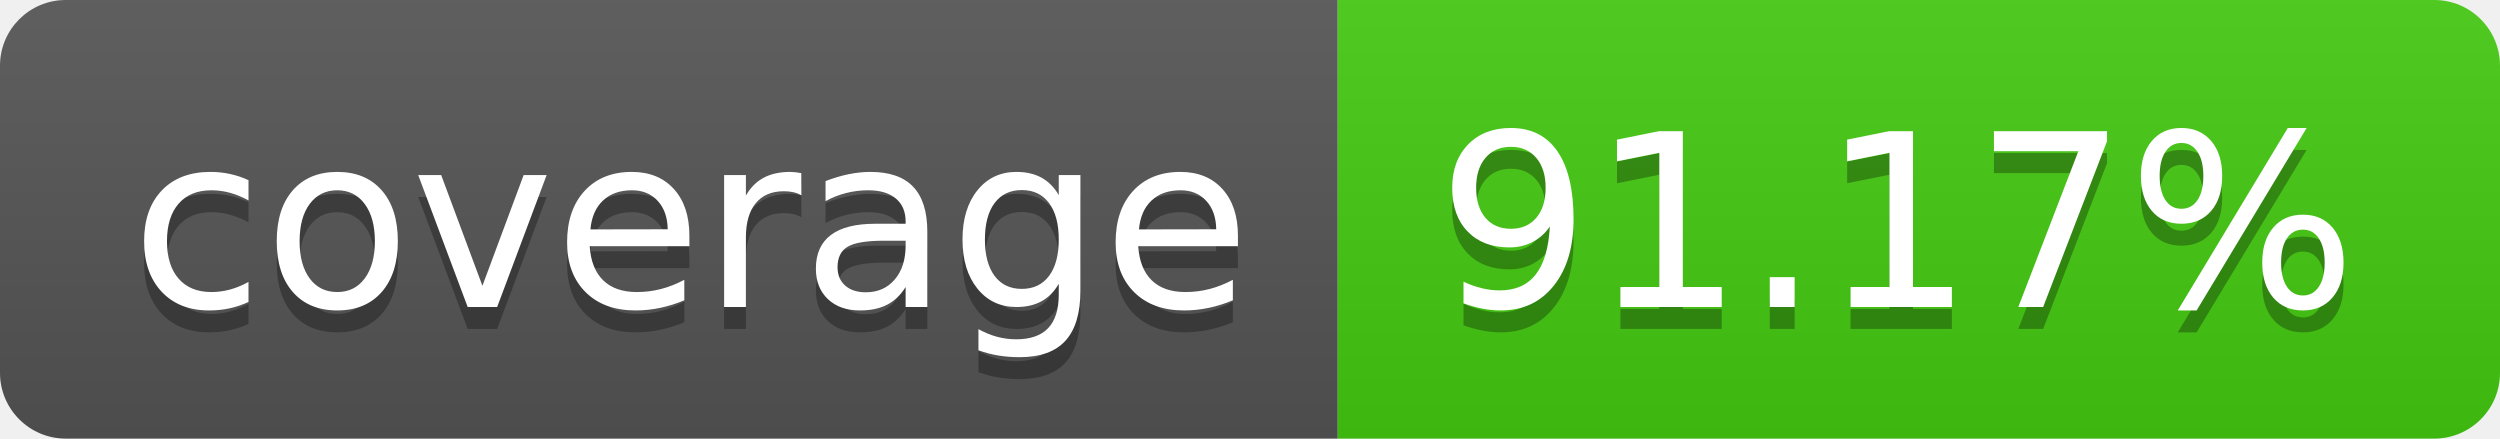
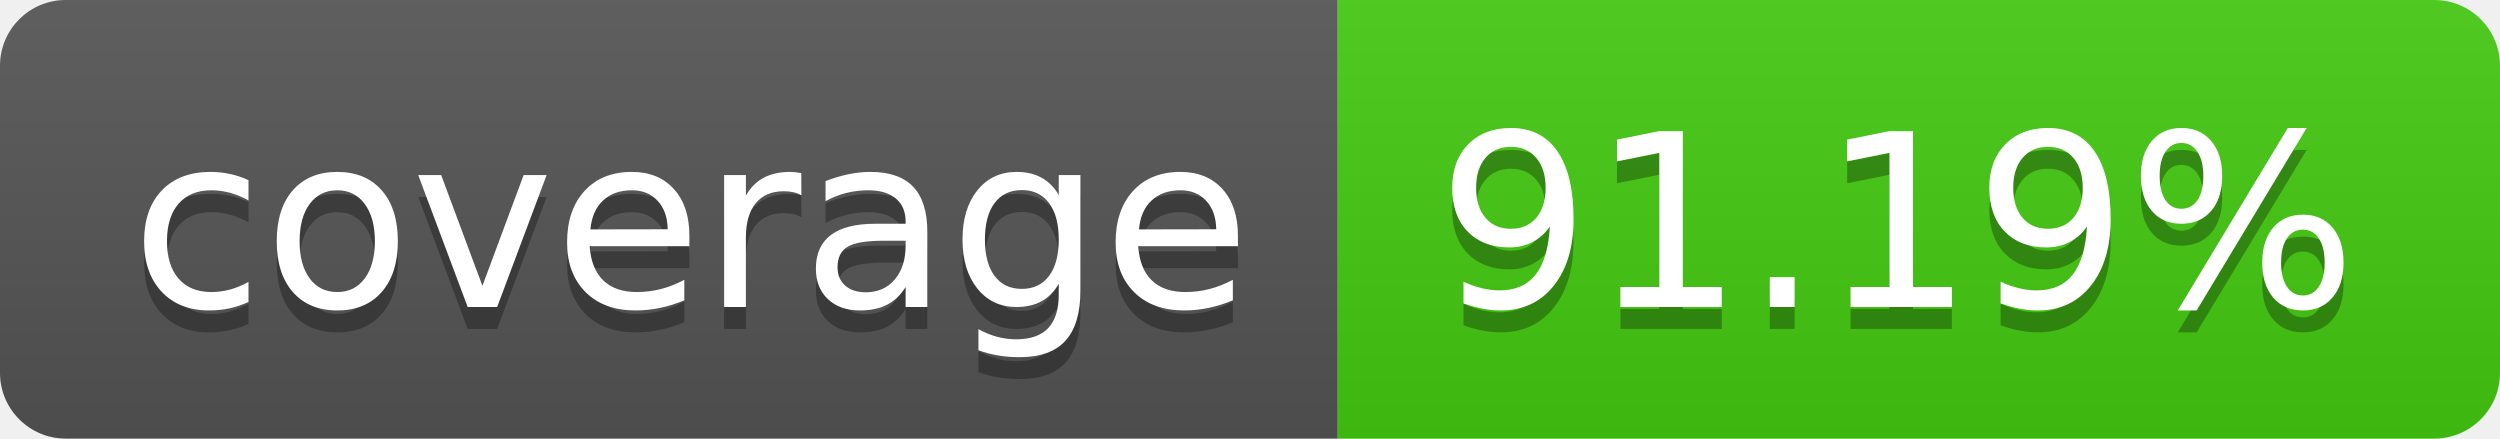
- <svg xmlns="http://www.w3.org/2000/svg" width="114" height="20" role="img" aria-label="coverage: 91.17%">
+ <svg xmlns="http://www.w3.org/2000/svg" width="114" height="20" role="img" aria-label="coverage: 91.19%">
  <linearGradient id="s" x2="0" y2="100%">
    <stop offset="0" stop-color="#bbb" stop-opacity=".1" />
    <stop offset="1" stop-opacity=".1" />
  </linearGradient>
  <clipPath id="r">
    <rect width="114" height="20" rx="3" fill="#fff" />
  </clipPath>
  <g clip-path="url(#r)">
    <rect width="61" height="20" fill="#555" />
    <rect x="61" width="53" height="20" fill="#4c1" />
    <rect width="114" height="20" fill="url(#s)" />
  </g>
  <g fill="#fff" text-anchor="middle" font-family="Verdana,Geneva,DejaVu Sans,sans-serif" text-rendering="geometricPrecision" font-size="110">
    <text aria-hidden="true" x="315" y="150" fill="#010101" fill-opacity=".3" transform="scale(.1)" textLength="510">coverage</text>
    <text x="315" y="140" transform="scale(.1)" fill="#fff" textLength="510">coverage</text>
-     <text aria-hidden="true" x="865" y="150" fill="#010101" fill-opacity=".3" transform="scale(.1)" textLength="430">91.17%</text>
-     <text x="865" y="140" transform="scale(.1)" fill="#fff" textLength="430">91.17%</text>
+     <text aria-hidden="true" x="865" y="150" fill="#010101" fill-opacity=".3" transform="scale(.1)" textLength="430">91.19%</text>
+     <text x="865" y="140" transform="scale(.1)" fill="#fff" textLength="430">91.19%</text>
  </g>
</svg>
